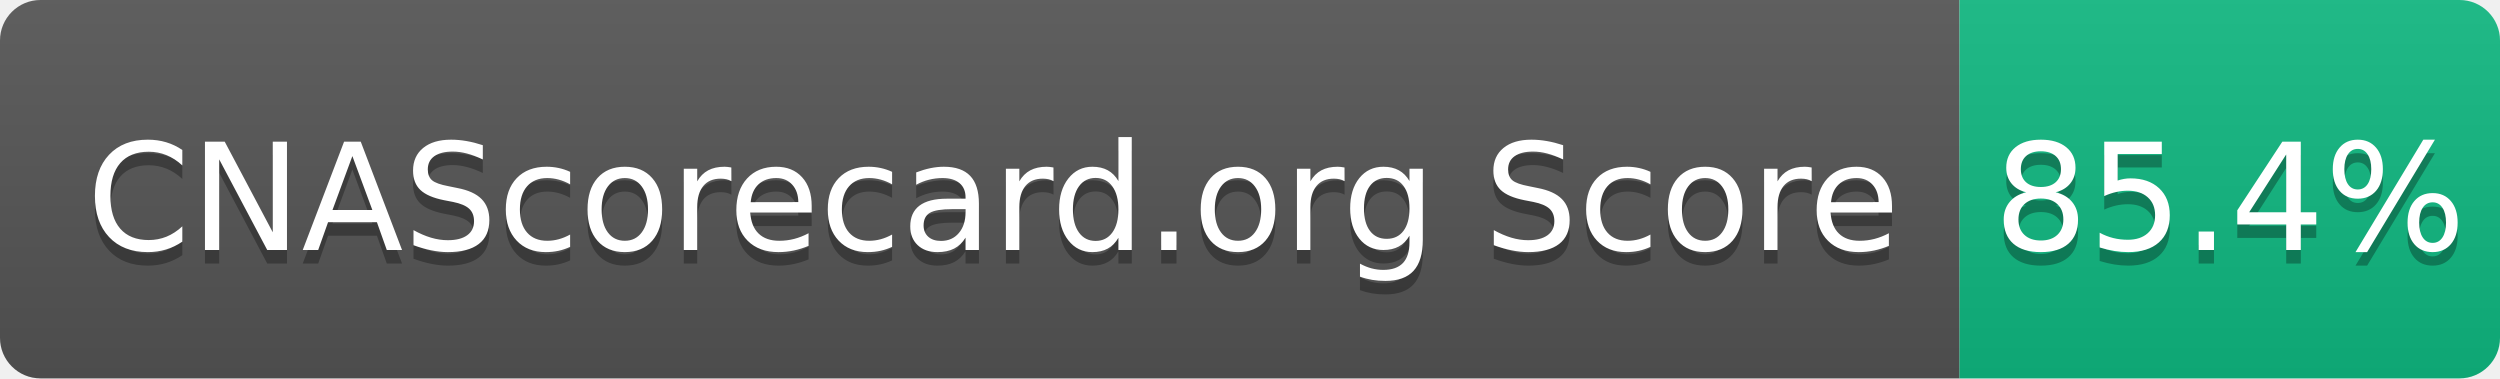
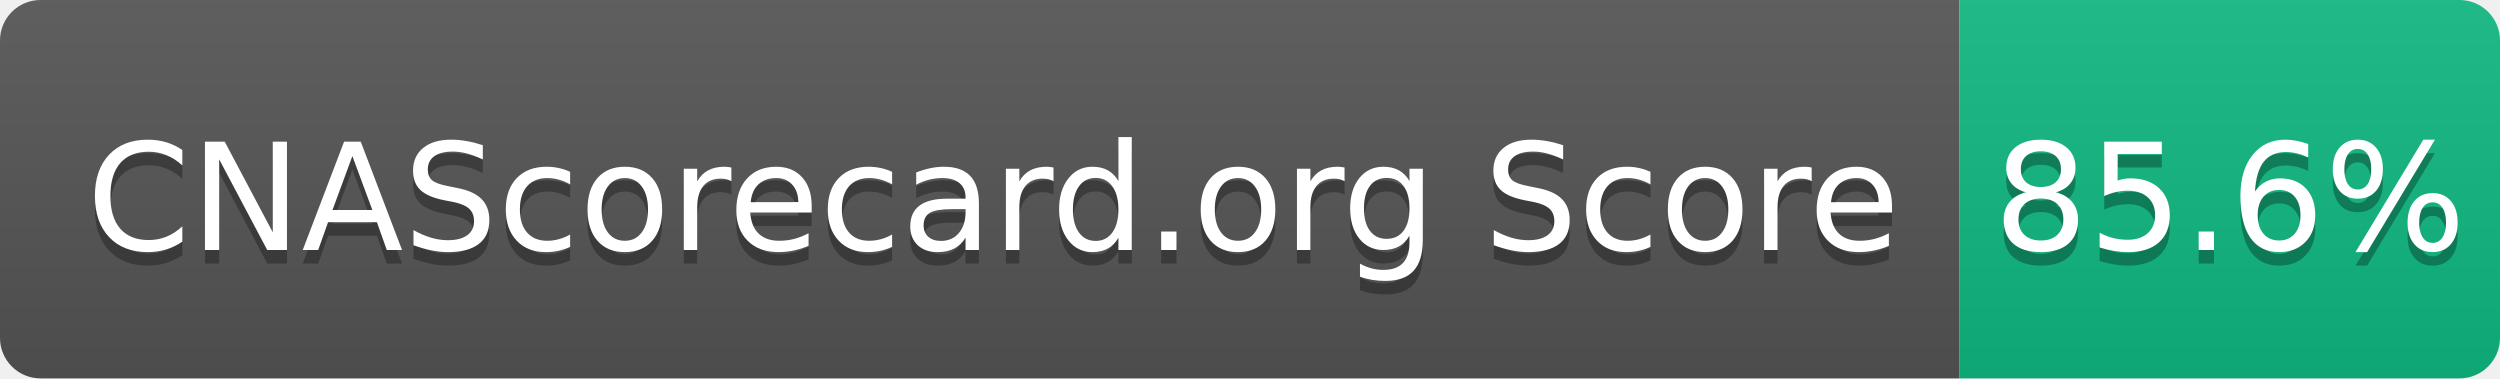
- <svg xmlns="http://www.w3.org/2000/svg" width="185" height="28" role="img" aria-label="CNAScorecard.org Score: 85.4%">
+ <svg xmlns="http://www.w3.org/2000/svg" width="185" height="28" role="img" aria-label="CNAScorecard.org Score: 85.6%">
  <linearGradient id="s" x2="0" y2="100%">
    <stop offset="0" stop-color="#bbb" stop-opacity=".1" />
    <stop offset="1" stop-opacity=".1" />
  </linearGradient>
  <clipPath id="r">
    <rect width="185" height="28" rx="3" fill="#fff" />
  </clipPath>
  <g clip-path="url(#r)">
    <rect width="145" height="28" fill="#555" />
    <rect x="145" width="40" height="28" fill="#10B981" />
    <rect width="185" height="28" fill="url(#s)" />
  </g>
  <g fill="#fff" text-anchor="middle" font-family="Verdana,Geneva,DejaVu Sans,sans-serif" text-rendering="geometricPrecision" font-size="110">
    <text aria-hidden="true" x="735" y="195" fill="#010101" fill-opacity=".3" transform="scale(.1)" textLength="1350">CNAScorecard.org Score</text>
    <text x="735" y="185" transform="scale(.1)" fill="#fff" textLength="1350">CNAScorecard.org Score</text>
-     <text aria-hidden="true" x="1650" y="195" fill="#010101" fill-opacity=".3" transform="scale(.1)" textLength="300">85.4%</text>
-     <text x="1650" y="185" transform="scale(.1)" fill="#fff" textLength="300">85.4%</text>
+     <text aria-hidden="true" x="1650" y="195" fill="#010101" fill-opacity=".3" transform="scale(.1)" textLength="300">85.6%</text>
+     <text x="1650" y="185" transform="scale(.1)" fill="#fff" textLength="300">85.6%</text>
  </g>
</svg>
